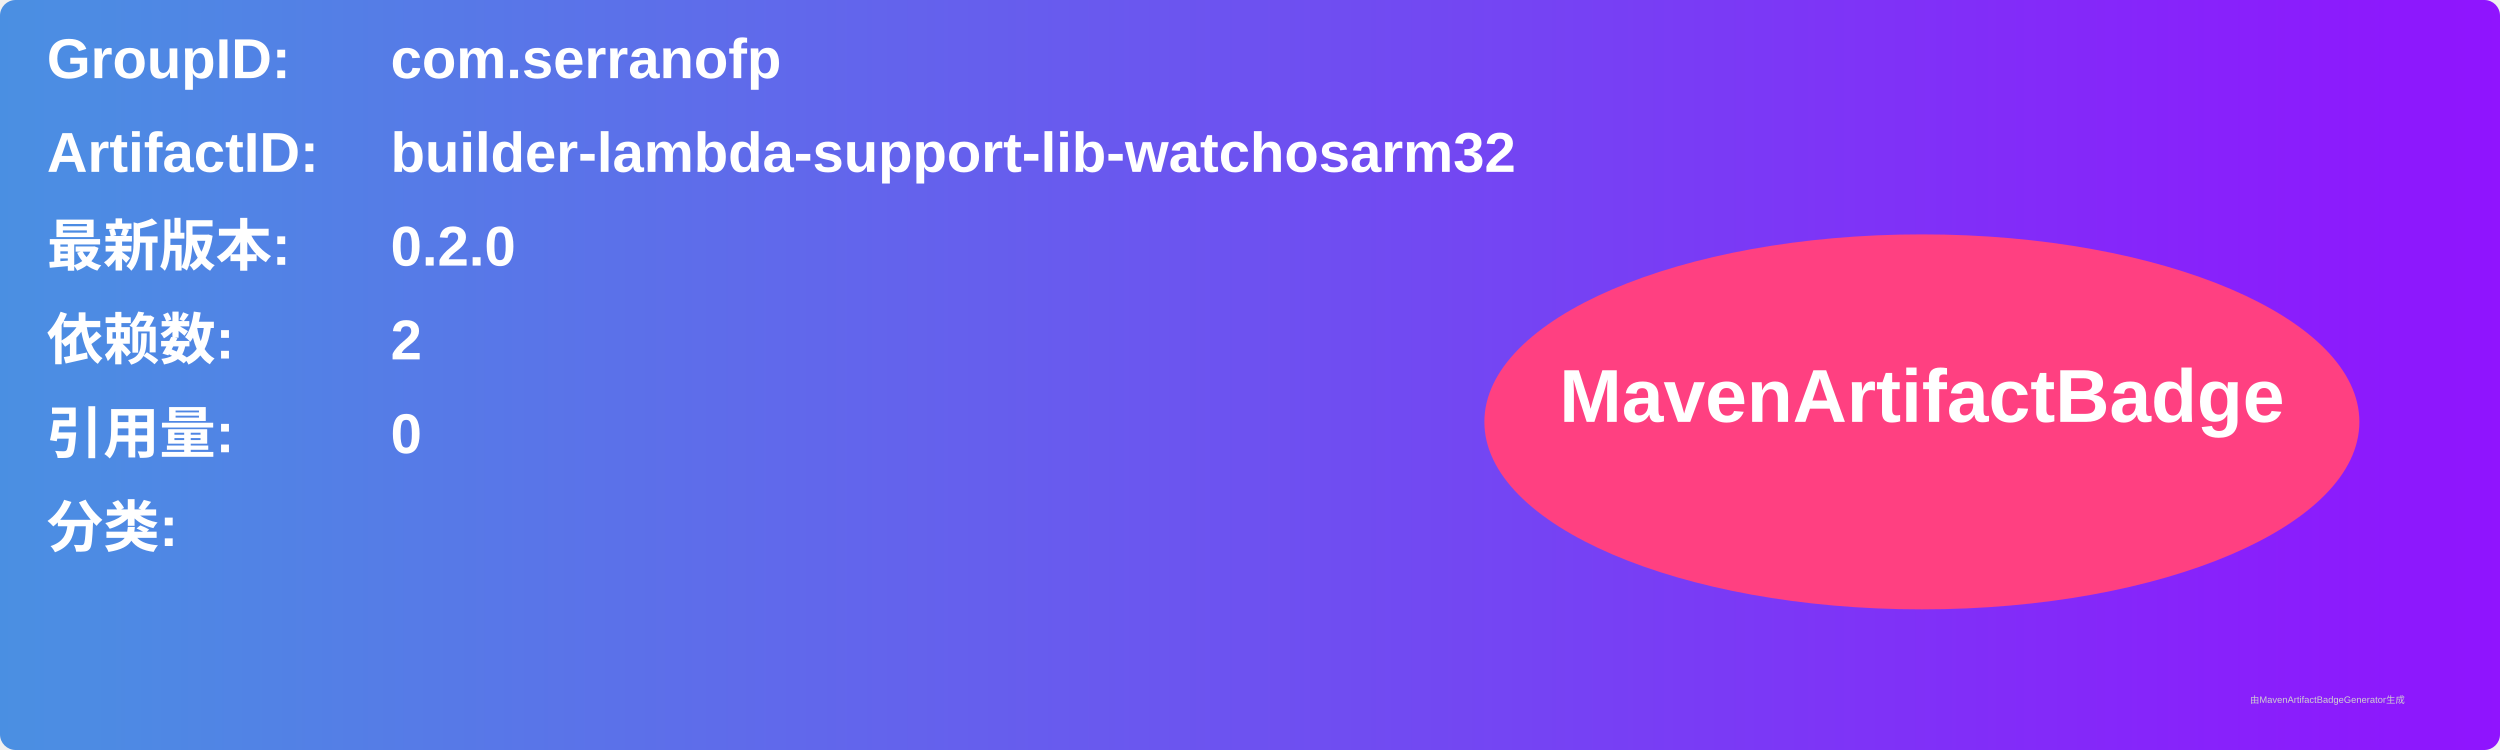
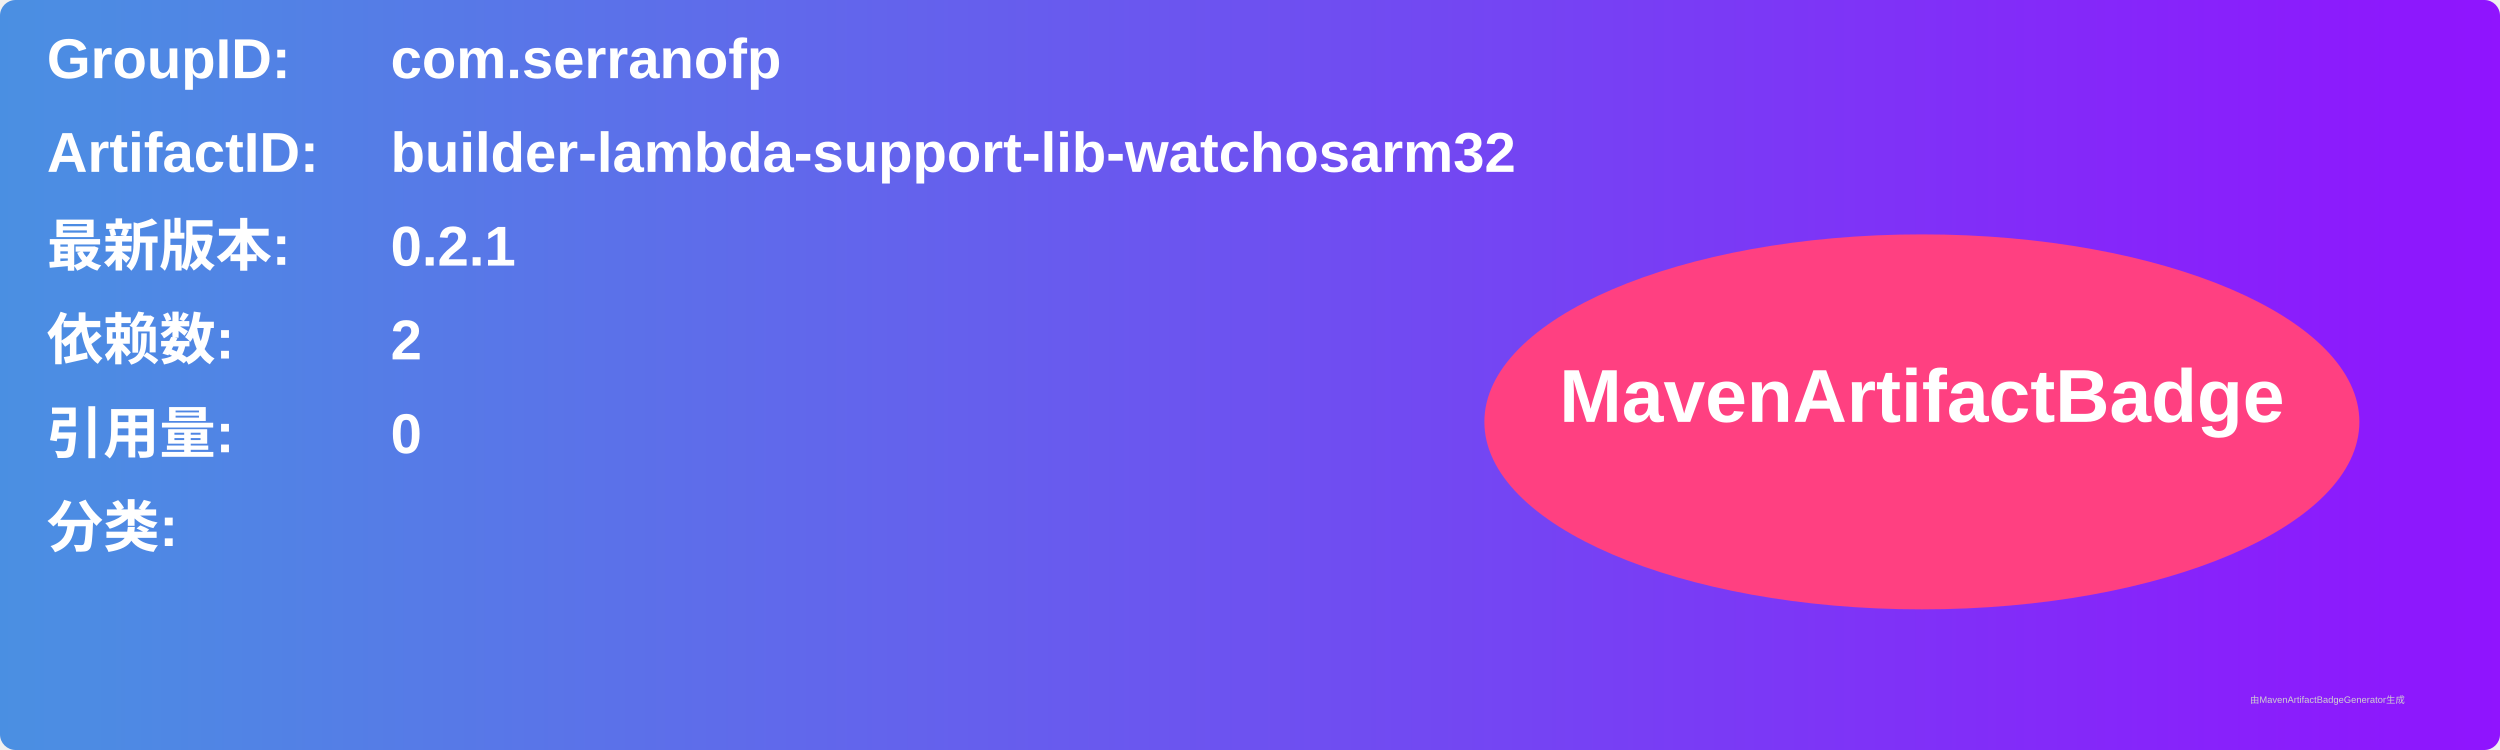
<svg xmlns="http://www.w3.org/2000/svg" width="800" height="240" viewBox="0 0 800 240">
  <linearGradient id="grad" x1="0%" y1="0%" x2="100%" y2="0%">
    <stop offset="0%" stop-color="#4a90e2" />
    <stop offset="100%" stop-color="#9013fe" />
  </linearGradient>
  <rect width="100%" height="100%" rx="5" ry="5" fill="url(#grad)" />
  <g transform="translate(15, 15)">
    <text x="0" y="10" font-family="Arial" font-size="18" fill="white" font-weight="bold" width="260">GroupID:</text>
    <text x="110" y="10" font-family="Arial" font-size="18" fill="white" font-weight="bold" width="460">com.serranofp</text>
    <text x="0" y="40" font-family="Arial" font-size="18" fill="white" font-weight="bold" width="260">ArtifactID:</text>
    <text x="110" y="40" font-family="Arial" font-size="18" fill="white" font-weight="bold" width="460">builder-lambda-support-lib-watchosarm32</text>
    <text x="0" y="70" font-family="Arial" font-size="18" fill="white" font-weight="bold">最新版本:</text>
    <text x="110" y="70" font-family="Arial" font-size="18" fill="white" font-weight="bold">
-       <tspan font-weight="bold">0.2.0</tspan>
+       <tspan font-weight="bold">0.2.1</tspan>
    </text>
    <text x="0" y="100" font-family="Arial" font-size="18" fill="white" font-weight="bold">依赖数: </text>
    <text x="110" y="100" font-family="Arial" font-size="18" fill="white">
      <tspan font-weight="bold">2</tspan>
    </text>
    <text x="0" y="130" font-family="Arial" font-size="18" fill="white" font-weight="bold">引用量: </text>
    <text x="110" y="130" font-family="Arial" font-size="18" fill="white">
      <tspan font-weight="bold">0</tspan>
    </text>
    <text x="0" y="160" font-family="Arial" font-size="18" fill="white" font-weight="bold">分类:</text>
    <text x="10" y="190" font-family="Arial" font-size="10" fill="white">
      <tspan font-weight="bold" />
    </text>
    <ellipse cx="600" cy="120" rx="140" ry="60" fill="#ff4081" />
    <text x="600" y="120" text-anchor="middle" font-family="Arial" font-size="24" fill="white" font-weight="bold">MavenArtifactBadge</text>
  </g>
  <text x="720" y="225" font-family="Arial" font-size="3" fill="#d0d0d0">由MavenArtifactBadgeGenerator生成</text>
</svg>
